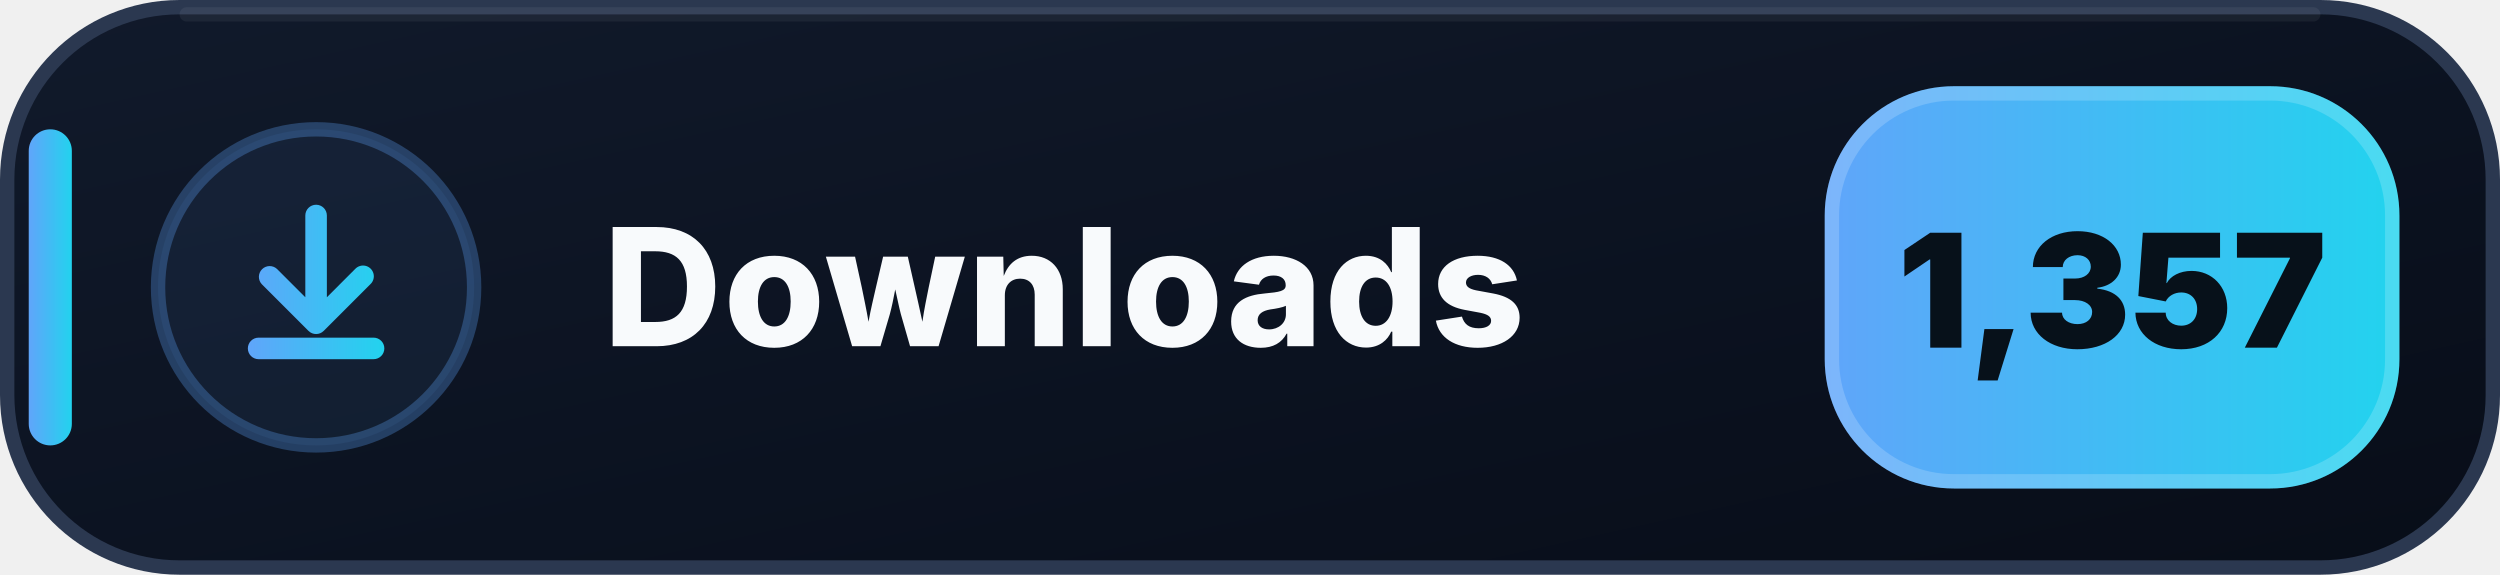
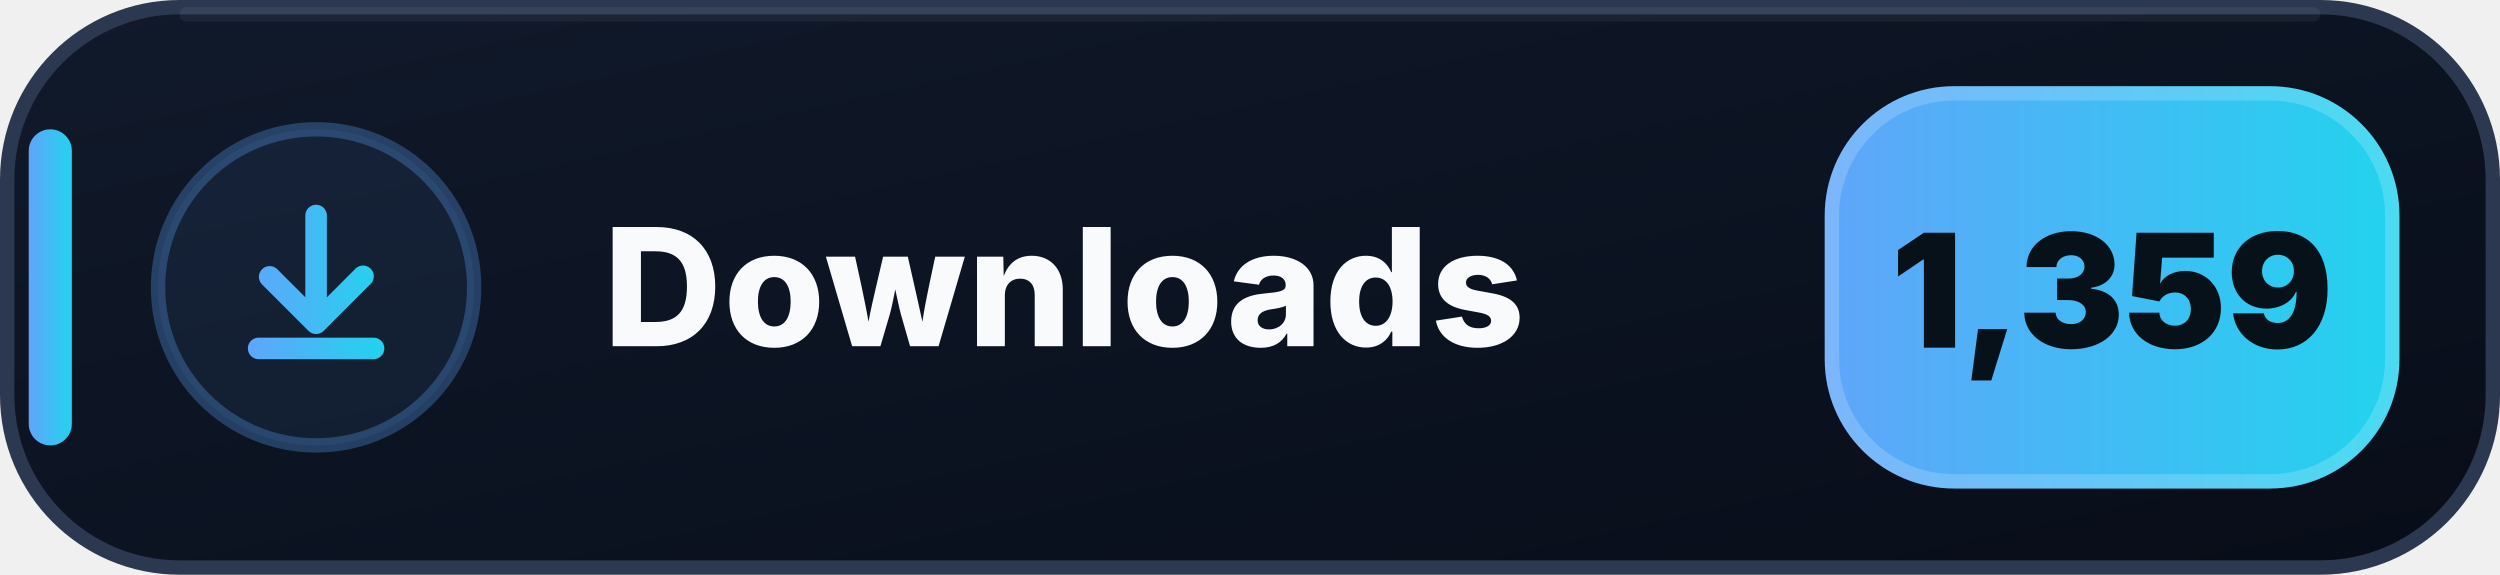
- <svg xmlns="http://www.w3.org/2000/svg" width="174" height="40" viewBox="0 0 174 40" role="img" aria-label="Downloads: 1,357">
+ <svg xmlns="http://www.w3.org/2000/svg" width="174" height="40" viewBox="0 0 174 40" role="img" aria-label="Downloads: 1,359">
  <defs>
    <linearGradient id="downloads-bg" x1="0" y1="0" x2="1" y2="1">
      <stop offset="0" stop-color="#111A2B" />
      <stop offset=".58" stop-color="#0B1220" />
      <stop offset="1" stop-color="#080D18" />
    </linearGradient>
    <linearGradient id="downloads-accent" x1="0" y1="0" x2="1" y2="0">
      <stop offset="0" stop-color="#60A5FA" />
      <stop offset="1" stop-color="#22D3EE" />
    </linearGradient>
  </defs>
  <rect x=".5" y=".5" width="173" height="39" rx="12" fill="url(#downloads-bg)" stroke="#2B3850" />
  <path d="M13 1h148" stroke="#FFFFFF" stroke-opacity=".055" stroke-linecap="round" />
  <rect x="2" y="9" width="3" height="22" rx="1.5" fill="url(#downloads-accent)" />
  <circle cx="22" cy="20" r="11" fill="#60A5FA" fill-opacity=".075" stroke="#60A5FA" stroke-opacity=".3" />
  <g transform="translate(14 12)" fill="url(#downloads-accent)">
    <path d="M8 2.25a.75.75 0 0 1 .75.75v5.69l1.97-1.97a.75.75 0 1 1 1.06 1.06l-3.25 3.25a.75.75 0 0 1-1.06 0L4.22 7.78a.75.75 0 0 1 1.06-1.06l1.97 1.97V3A.75.75 0 0 1 8 2.25Zm-4.75 10a.75.75 0 0 1 .75-.75h8a.75.75 0 0 1 0 1.5H4a.75.75 0 0 1-.75-.75Z" />
  </g>
  <text x="42" y="24.1" fill="#F8FAFC" font-family="Segoe UI,Inter,Arial,sans-serif" font-size="11.4" font-weight="800" letter-spacing=".12">Downloads</text>
  <rect x="127" y="6" width="40" height="28" rx="9" fill="url(#downloads-accent)" />
  <rect x="127.5" y="6.5" width="39" height="27" rx="8.5" fill="none" stroke="#FFFFFF" stroke-opacity=".18" />
-   <text x="147" y="24.2" text-anchor="middle" fill="#07111A" font-family="Segoe UI,Inter,Arial,sans-serif" font-size="11" font-weight="900">1,357</text>
+   <text x="147" y="24.2" text-anchor="middle" fill="#07111A" font-family="Segoe UI,Inter,Arial,sans-serif" font-size="11" font-weight="900">1,359</text>
</svg>
